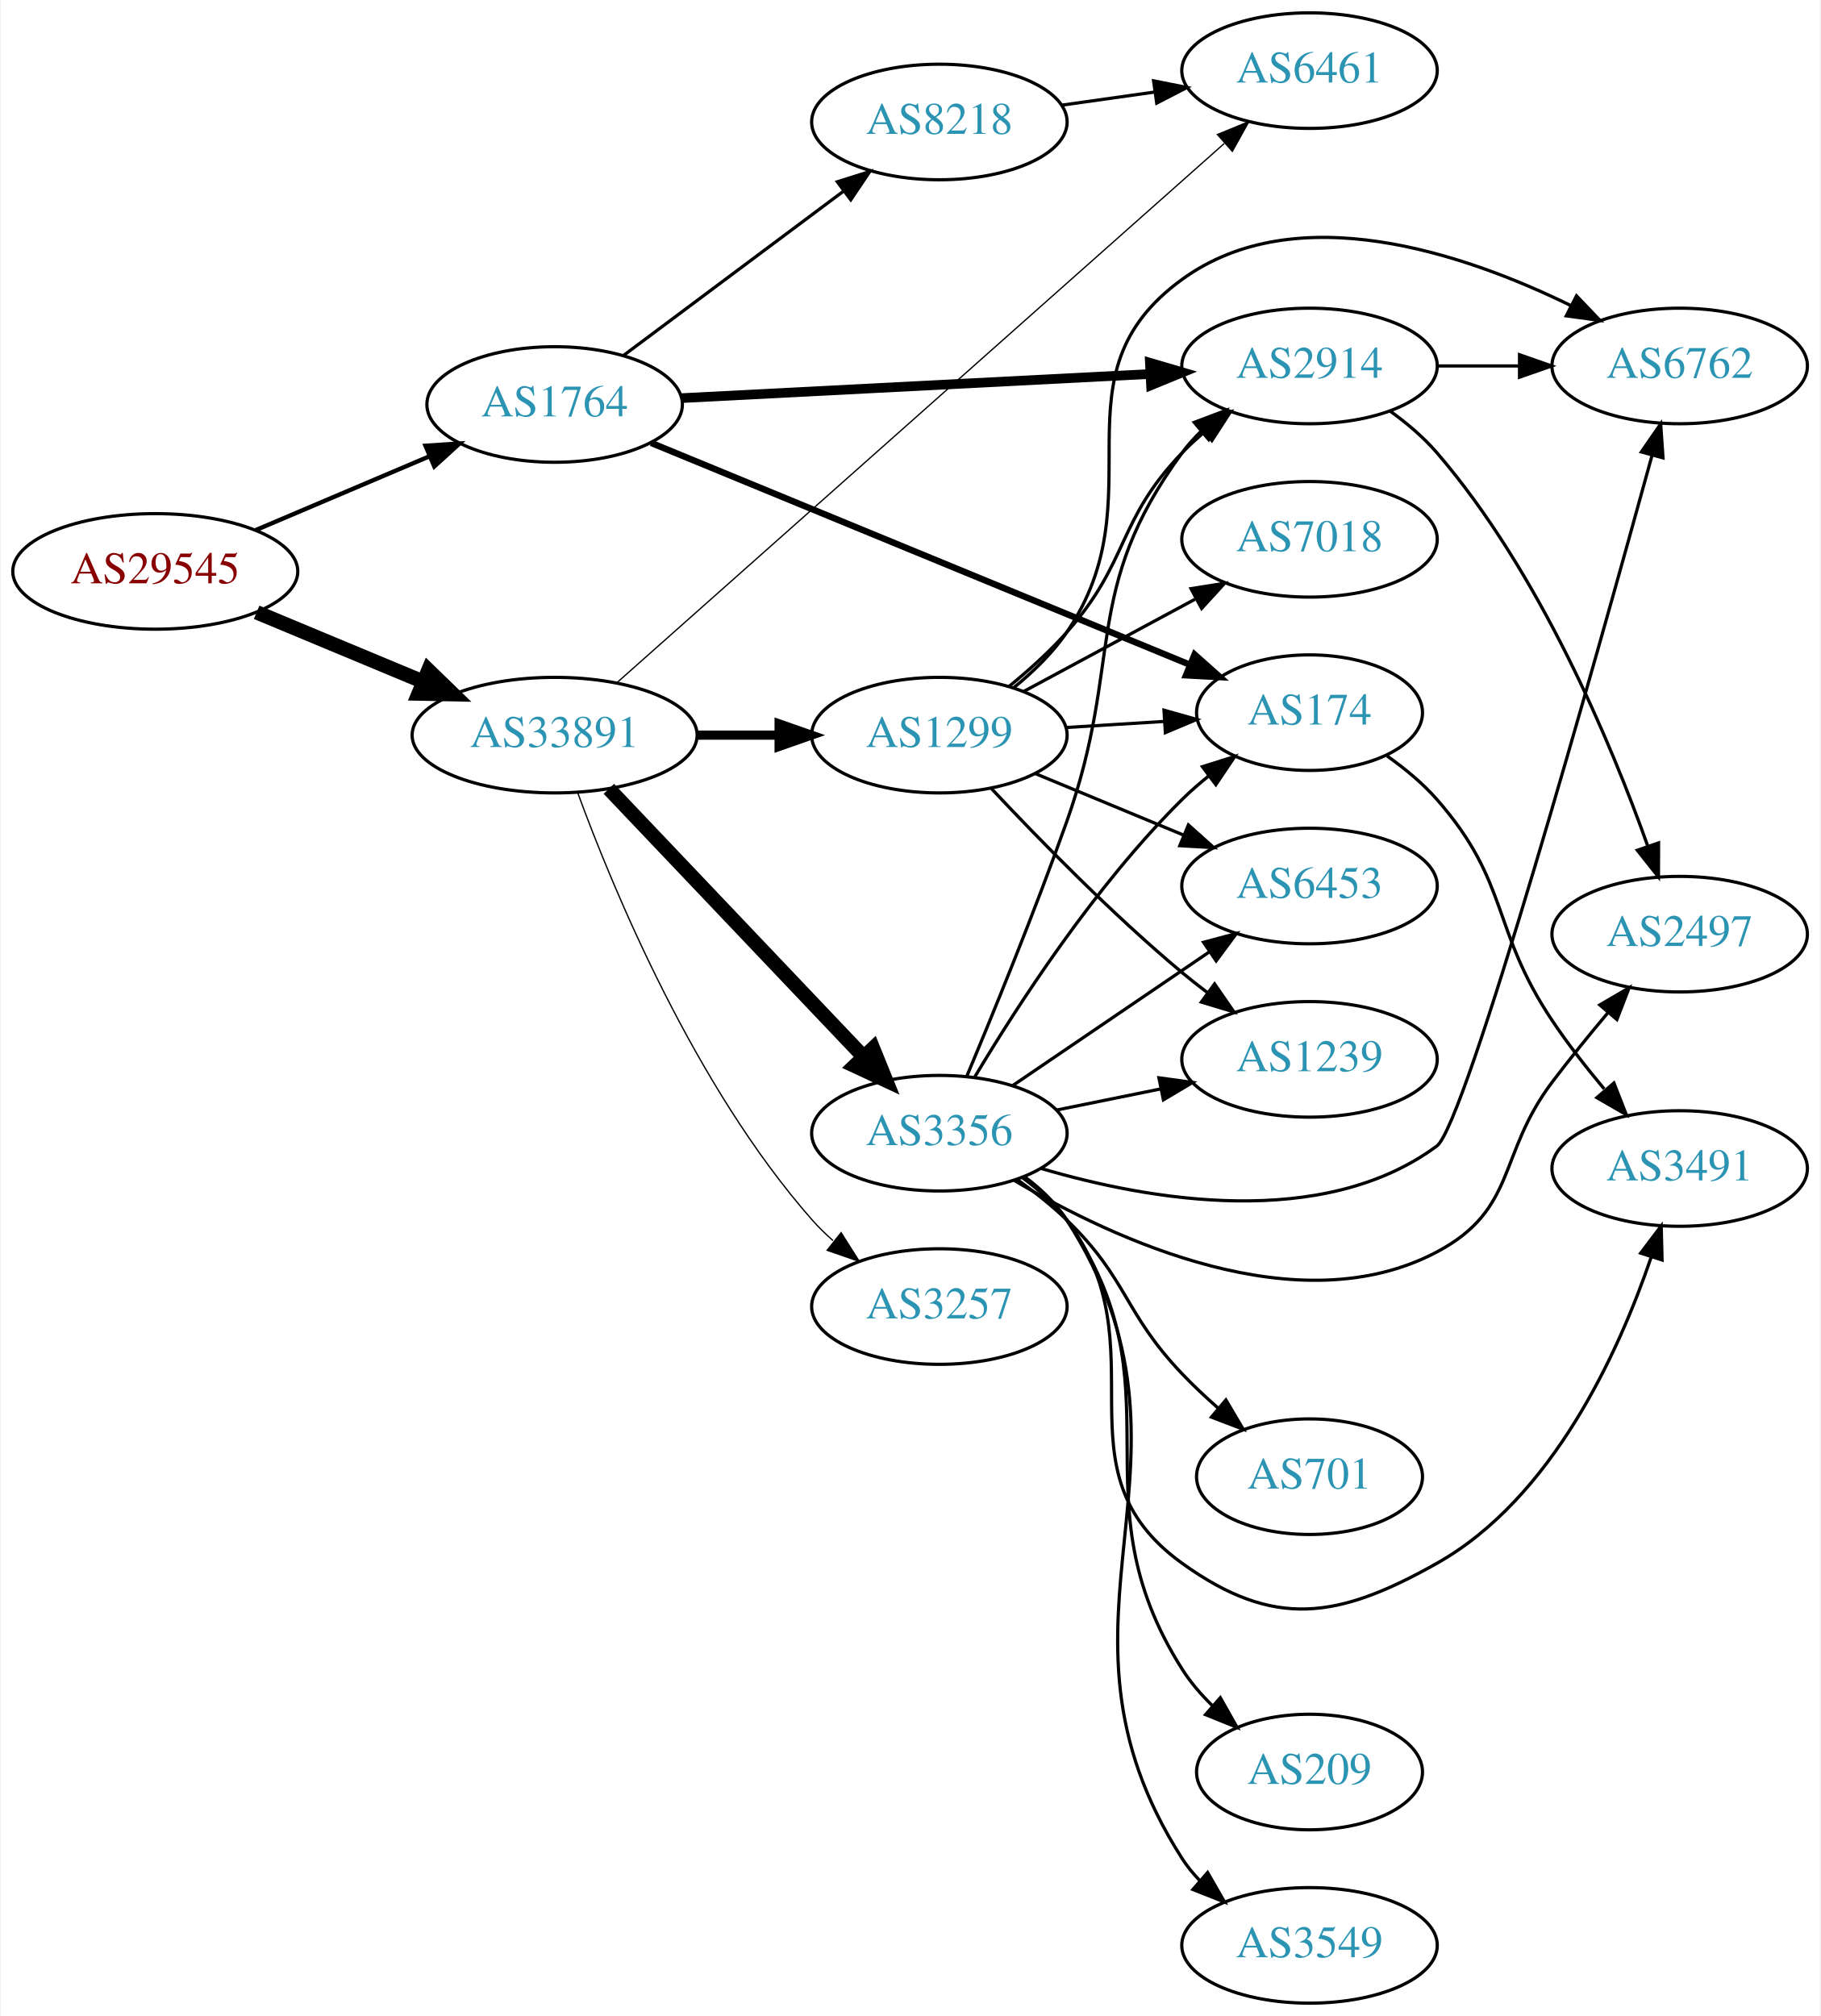
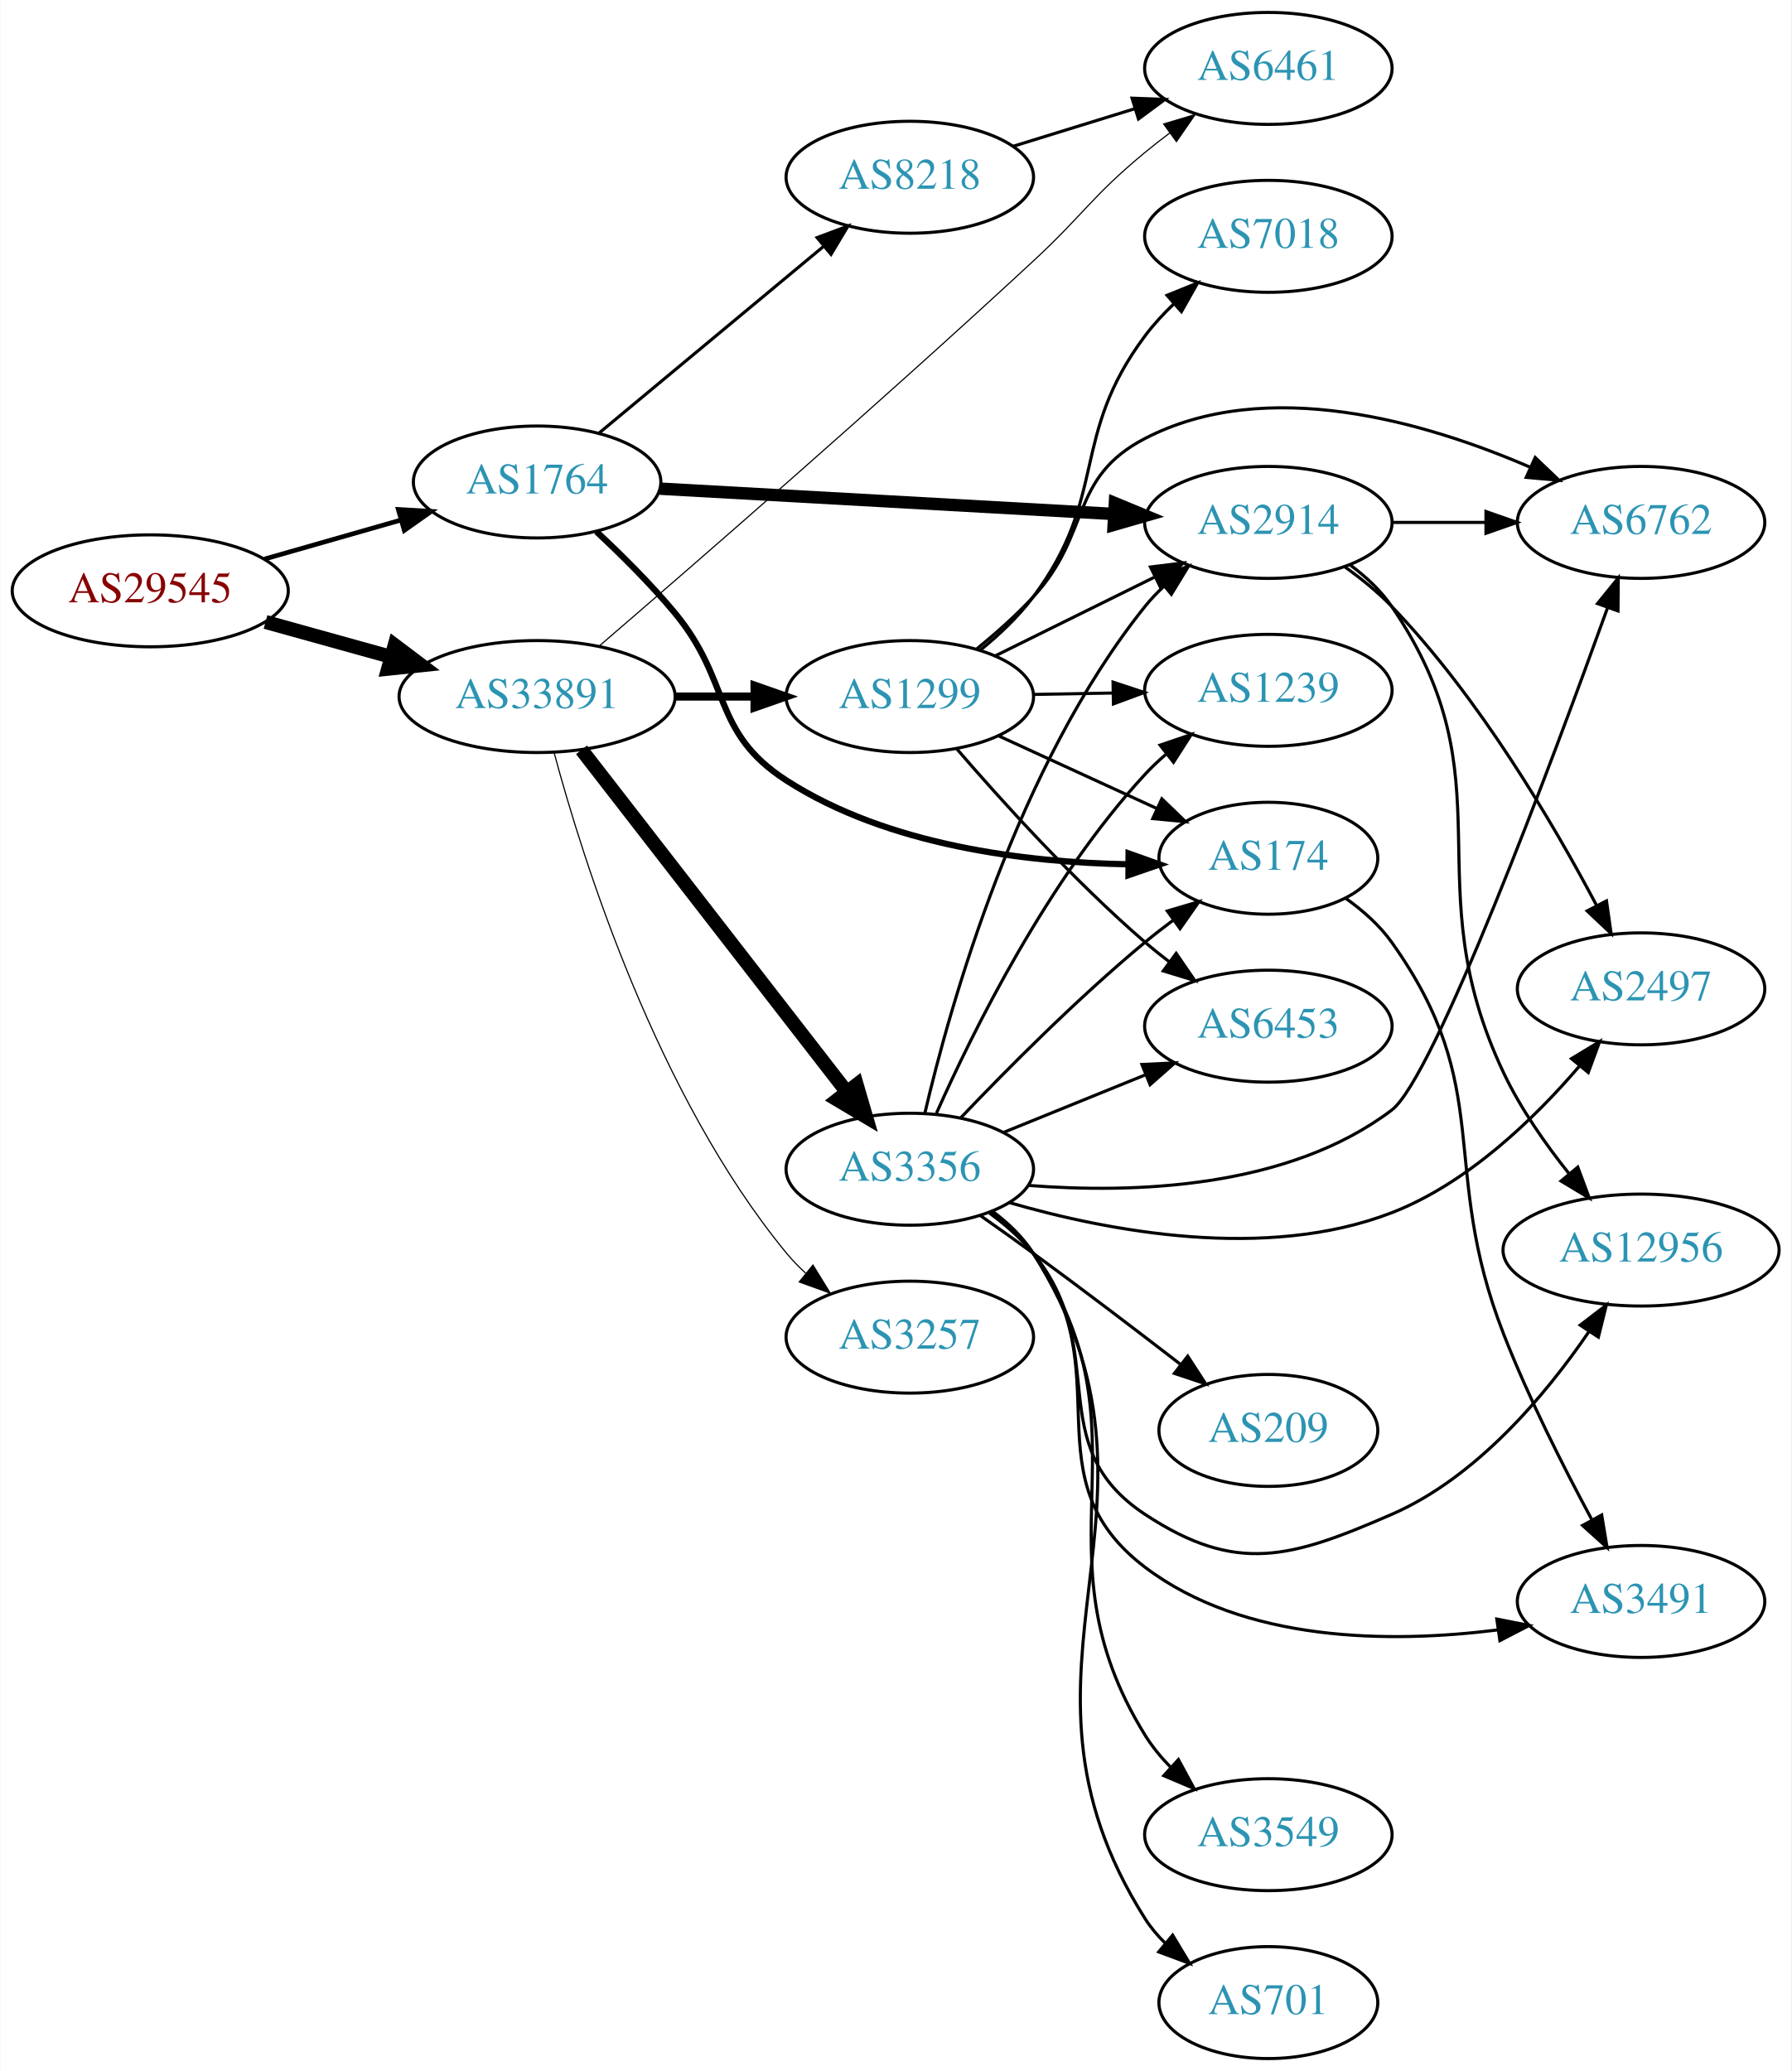
- <svg xmlns="http://www.w3.org/2000/svg" xmlns:xlink="http://www.w3.org/1999/xlink" width="567pt" height="628pt" viewBox="0.00 0.00 566.66 628.00">
-   <g id="graph0" class="graph" transform="scale(1 1) rotate(0) translate(4 624)">
-     <polygon fill="white" stroke="none" points="-4,4 -4,-624 562.663,-624 562.663,4 -4,4" />
+ <svg xmlns="http://www.w3.org/2000/svg" xmlns:xlink="http://www.w3.org/1999/xlink" width="576pt" height="666pt" viewBox="0.00 0.00 575.76 666.00">
+   <g id="graph0" class="graph" transform="scale(1 1) rotate(0) translate(4 662)">
+     <polygon fill="white" stroke="none" points="-4,4 -4,-662 571.762,-662 571.762,4 -4,4" />
    <g id="node1" class="node">
      <g id="a_node1">
        <a xlink:href="/asn/29545" xlink:title="AS29545 ~ Ringstrasse 5 [AT]">
-           <ellipse fill="#ffffff" stroke="black" cx="44.196" cy="-446" rx="44.393" ry="18" />
-           <text text-anchor="middle" x="44.196" y="-442.3" font-family="Times,serif" font-size="14.00" fill="#880000">AS29545</text>
+           <ellipse fill="#ffffff" stroke="black" cx="44.196" cy="-472" rx="44.393" ry="18" />
+           <text text-anchor="middle" x="44.196" y="-468.3" font-family="Times,serif" font-size="14.00" fill="#880000">AS29545</text>
        </a>
      </g>
    </g>
    <g id="node2" class="node">
      <g id="a_node2">
        <a xlink:href="/asn/1764" xlink:title="AS1764 ~ NEXTLAYER-AS [AT]">
-           <ellipse fill="#ffffff" stroke="black" cx="168.588" cy="-498" rx="39.794" ry="18" />
-           <text text-anchor="middle" x="168.588" y="-494.3" font-family="Times,serif" font-size="14.00" fill="#2c94b3">AS1764</text>
+           <ellipse fill="#ffffff" stroke="black" cx="168.588" cy="-507" rx="39.794" ry="18" />
+           <text text-anchor="middle" x="168.588" y="-503.3" font-family="Times,serif" font-size="14.00" fill="#2c94b3">AS1764</text>
        </a>
      </g>
    </g>
    <g id="edge1" class="edge">
-       <path fill="none" stroke="black" stroke-width="1.35" d="M75.45,-458.854C91.816,-465.807 112.188,-474.462 129.611,-481.865" />
-       <polygon fill="black" stroke="black" stroke-width="1.35" points="128.371,-485.141 138.943,-485.83 131.108,-478.698 128.371,-485.141" />
+       <path fill="none" stroke="black" stroke-width="1.5" d="M80.926,-482.218C94.685,-486.152 110.534,-490.684 124.885,-494.788" />
+       <polygon fill="black" stroke="black" stroke-width="1.5" points="123.961,-498.164 134.538,-497.549 125.885,-491.434 123.961,-498.164" />
    </g>
    <g id="node3" class="node">
      <g id="a_node3">
        <a xlink:href="/asn/33891" xlink:title="AS33891 ~ CORE-BACKBONE GMBH GLOBAL NETWORK [DE]">
-           <ellipse fill="#ffffff" stroke="black" cx="168.588" cy="-395" rx="44.393" ry="18" />
-           <text text-anchor="middle" x="168.588" y="-391.3" font-family="Times,serif" font-size="14.00" fill="#2c94b3">AS33891</text>
+           <ellipse fill="#ffffff" stroke="black" cx="168.588" cy="-438" rx="44.393" ry="18" />
+           <text text-anchor="middle" x="168.588" y="-434.3" font-family="Times,serif" font-size="14.00" fill="#2c94b3">AS33891</text>
        </a>
      </g>
    </g>
    <g id="edge2" class="edge">
-       <path fill="none" stroke="black" stroke-width="4.5" d="M75.765,-433.262C91.391,-426.751 110.606,-418.744 127.413,-411.741" />
-       <polygon fill="black" stroke="black" stroke-width="4.5" points="129.269,-415.233 136.985,-407.752 126.24,-407.964 129.269,-415.233" />
+       <path fill="none" stroke="black" stroke-width="4.5" d="M81.256,-461.983C93.842,-458.486 108.146,-454.513 121.44,-450.82" />
+       <polygon fill="black" stroke="black" stroke-width="4.5" points="122.782,-454.534 131.363,-448.063 120.674,-446.946 122.782,-454.534" />
    </g>
    <g id="node4" class="node">
      <g id="a_node4">
        <a xlink:href="/asn/2914" xlink:title="AS2914 ~ NTT America, Inc. [US]">
-           <ellipse fill="#ffffff" stroke="black" cx="403.724" cy="-510" rx="39.794" ry="18" />
-           <text text-anchor="middle" x="403.724" y="-506.3" font-family="Times,serif" font-size="14.00" fill="#2c94b3">AS2914</text>
+           <ellipse fill="#ffffff" stroke="black" cx="403.724" cy="-494" rx="39.794" ry="18" />
+           <text text-anchor="middle" x="403.724" y="-490.3" font-family="Times,serif" font-size="14.00" fill="#2c94b3">AS2914</text>
        </a>
      </g>
    </g>
    <g id="edge3" class="edge">
-       <path fill="none" stroke="black" stroke-width="3" d="M208.086,-499.982C248.076,-502.04 310.754,-505.266 354.13,-507.499" />
-       <polygon fill="black" stroke="black" stroke-width="3" points="354.002,-510.997 364.169,-508.016 354.362,-504.006 354.002,-510.997" />
+       <path fill="none" stroke="black" stroke-width="4" d="M208.086,-504.853C248.076,-502.623 310.754,-499.128 354.13,-496.71" />
+       <polygon fill="black" stroke="black" stroke-width="4" points="354.379,-500.201 364.169,-496.15 353.99,-493.212 354.379,-500.201" />
    </g>
    <g id="node5" class="node">
      <g id="a_node5">
        <a xlink:href="/asn/174" xlink:title="AS174 ~ Cogent Communications [US]">
-           <ellipse fill="#ffffff" stroke="black" cx="403.724" cy="-402" rx="35.194" ry="18" />
-           <text text-anchor="middle" x="403.724" y="-398.3" font-family="Times,serif" font-size="14.00" fill="#2c94b3">AS174</text>
+           <ellipse fill="#ffffff" stroke="black" cx="403.724" cy="-386" rx="35.194" ry="18" />
+           <text text-anchor="middle" x="403.724" y="-382.3" font-family="Times,serif" font-size="14.00" fill="#2c94b3">AS174</text>
        </a>
      </g>
    </g>
    <g id="edge4" class="edge">
-       <path fill="none" stroke="black" stroke-width="2" d="M198.644,-486.036C241.15,-468.533 320.241,-435.965 366.488,-416.921" />
-       <polygon fill="black" stroke="black" stroke-width="2" points="367.919,-420.117 375.833,-413.073 365.254,-413.644 367.919,-420.117" />
+       <path fill="none" stroke="black" stroke-width="2" d="M187.678,-491.031C195.76,-483.5 205.16,-474.168 212.784,-465 231.227,-442.822 224.53,-426.611 248.784,-411 281.449,-389.975 325.852,-384.665 358.576,-384.058" />
+       <polygon fill="black" stroke="black" stroke-width="2" points="358.777,-387.557 368.761,-384.012 358.745,-380.557 358.777,-387.557" />
    </g>
    <g id="node6" class="node">
      <g id="a_node6">
        <a xlink:href="/asn/8218" xlink:title="AS8218 ~ legacy Neotelecoms [FR]">
-           <ellipse fill="#ffffff" stroke="black" cx="288.431" cy="-586" rx="39.794" ry="18" />
-           <text text-anchor="middle" x="288.431" y="-582.3" font-family="Times,serif" font-size="14.00" fill="#2c94b3">AS8218</text>
+           <ellipse fill="#ffffff" stroke="black" cx="288.431" cy="-605" rx="39.794" ry="18" />
+           <text text-anchor="middle" x="288.431" y="-601.3" font-family="Times,serif" font-size="14.00" fill="#2c94b3">AS8218</text>
        </a>
      </g>
    </g>
    <g id="edge5" class="edge">
-       <path fill="none" stroke="black" d="M190.115,-513.328C209.093,-527.501 237.484,-548.702 258.709,-564.552" />
-       <polygon fill="black" stroke="black" points="256.637,-567.373 266.744,-570.552 260.826,-561.764 256.637,-567.373" />
+       <path fill="none" stroke="black" d="M188.522,-522.745C208.021,-538.962 238.584,-564.378 260.576,-582.667" />
+       <polygon fill="black" stroke="black" points="258.618,-585.591 268.544,-589.294 263.094,-580.209 258.618,-585.591" />
+     </g>
+     <g id="node11" class="node">
+       <g id="a_node11">
+         <a xlink:href="/asn/6461" xlink:title="AS6461 ~ Zayo Bandwidth [US]">
+           <ellipse fill="#ffffff" stroke="black" cx="403.724" cy="-640" rx="39.794" ry="18" />
+           <text text-anchor="middle" x="403.724" y="-636.3" font-family="Times,serif" font-size="14.00" fill="#2c94b3">AS6461</text>
+         </a>
+       </g>
+     </g>
+     <g id="edge14" class="edge">
+       <path fill="none" stroke="black" stroke-width="0.375" d="M188.389,-454.097C218.332,-479.846 278.532,-532.081 328.077,-578 344.444,-593.169 346.875,-598.786 364.077,-613 366.601,-615.085 369.28,-617.178 372.003,-619.225" />
+       <polygon fill="black" stroke="black" stroke-width="0.375" points="370.05,-622.132 380.198,-625.176 374.163,-616.468 370.05,-622.132" />
+     </g>
+     <g id="node12" class="node">
+       <g id="a_node12">
+         <a xlink:href="/asn/3356" xlink:title="AS3356 ~ Level 3 Parent, LLC [US]">
+           <ellipse fill="#ffffff" stroke="black" cx="288.431" cy="-286" rx="39.794" ry="18" />
+           <text text-anchor="middle" x="288.431" y="-282.3" font-family="Times,serif" font-size="14.00" fill="#2c94b3">AS3356</text>
+         </a>
+       </g>
+     </g>
+     <g id="edge11" class="edge">
+       <path fill="none" stroke="black" stroke-width="4.5" d="M182.877,-420.859C203.675,-394.033 244.016,-341.998 268.053,-310.995" />
+       <polygon fill="black" stroke="black" stroke-width="4.5" points="271.355,-313.162 274.37,-302.846 265.131,-308.337 271.355,-313.162" />
+     </g>
+     <g id="node13" class="node">
+       <g id="a_node13">
+         <a xlink:href="/asn/3257" xlink:title="AS3257 ~ GTT [DE]">
+           <ellipse fill="#ffffff" stroke="black" cx="288.431" cy="-232" rx="39.794" ry="18" />
+           <text text-anchor="middle" x="288.431" y="-228.3" font-family="Times,serif" font-size="14.00" fill="#2c94b3">AS3257</text>
+         </a>
+       </g>
+     </g>
+     <g id="edge12" class="edge">
+       <path fill="none" stroke="black" stroke-width="0.375" d="M174.043,-420.013C183.254,-385.661 207.099,-309.634 248.784,-259 250.638,-256.749 252.723,-254.601 254.941,-252.572" />
+       <polygon fill="black" stroke="black" stroke-width="0.375" points="257.29,-255.174 262.844,-246.151 252.876,-249.741 257.29,-255.174" />
+     </g>
+     <g id="node14" class="node">
+       <g id="a_node14">
+         <a xlink:href="/asn/1299" xlink:title="AS1299 ~ Telia Carrier [EU]">
+           <ellipse fill="#ffffff" stroke="black" cx="288.431" cy="-438" rx="39.794" ry="18" />
+           <text text-anchor="middle" x="288.431" y="-434.3" font-family="Times,serif" font-size="14.00" fill="#2c94b3">AS1299</text>
+         </a>
+       </g>
+     </g>
+     <g id="edge13" class="edge">
+       <path fill="none" stroke="black" stroke-width="2.625" d="M212.799,-438C221.112,-438 229.875,-438 238.357,-438" />
+       <polygon fill="black" stroke="black" stroke-width="2.625" points="238.516,-441.5 248.516,-438 238.516,-434.5 238.516,-441.5" />
+     </g>
+     <g id="node8" class="node">
+       <g id="a_node8">
+         <a xlink:href="/asn/2497" xlink:title="AS2497 ~ Internet Initiative Japan Inc. [JP]">
+           <ellipse fill="#ffffff" stroke="black" cx="523.566" cy="-344" rx="39.794" ry="18" />
+           <text text-anchor="middle" x="523.566" y="-340.3" font-family="Times,serif" font-size="14.00" fill="#2c94b3">AS2497</text>
+         </a>
+       </g>
+     </g>
+     <g id="edge7" class="edge">
+       <path fill="none" stroke="black" d="M428.371,-479.662C433.625,-475.902 438.942,-471.599 443.37,-467 471.455,-437.834 495.274,-397.294 509.248,-370.856" />
+       <polygon fill="black" stroke="black" points="512.447,-372.29 513.94,-361.801 506.232,-369.069 512.447,-372.29" />
+     </g>
+     <g id="node9" class="node">
+       <g id="a_node9">
+         <a xlink:href="/asn/6762" xlink:title="AS6762 ~ TELECOM ITALIA SPARKLE S.p.A. [IT]">
+           <ellipse fill="#ffffff" stroke="black" cx="523.566" cy="-494" rx="39.794" ry="18" />
+           <text text-anchor="middle" x="523.566" y="-490.3" font-family="Times,serif" font-size="14.00" fill="#2c94b3">AS6762</text>
+         </a>
+       </g>
+     </g>
+     <g id="edge8" class="edge">
+       <path fill="none" stroke="black" d="M443.636,-494C453.19,-494 463.539,-494 473.502,-494" />
+       <polygon fill="black" stroke="black" points="473.695,-497.5 483.695,-494 473.694,-490.5 473.695,-497.5" />
    </g>
    <g id="node10" class="node">
      <g id="a_node10">
-         <a xlink:href="/asn/6461" xlink:title="AS6461 ~ Zayo Bandwidth [US]">
-           <ellipse fill="#ffffff" stroke="black" cx="403.724" cy="-602" rx="39.794" ry="18" />
-           <text text-anchor="middle" x="403.724" y="-598.3" font-family="Times,serif" font-size="14.00" fill="#2c94b3">AS6461</text>
-         </a>
-       </g>
-     </g>
-     <g id="edge13" class="edge">
-       <path fill="none" stroke="black" stroke-width="0.409" d="M187.882,-411.243C229.181,-447.912 329.728,-537.187 377.158,-579.301" />
-       <polygon fill="black" stroke="black" stroke-width="0.409" points="375.034,-582.095 384.835,-586.117 379.681,-576.86 375.034,-582.095" />
-     </g>
-     <g id="node11" class="node">
-       <g id="a_node11">
-         <a xlink:href="/asn/3356" xlink:title="AS3356 ~ Level 3 Parent, LLC [US]">
-           <ellipse fill="#ffffff" stroke="black" cx="288.431" cy="-271" rx="39.794" ry="18" />
-           <text text-anchor="middle" x="288.431" y="-267.3" font-family="Times,serif" font-size="14.00" fill="#2c94b3">AS3356</text>
-         </a>
-       </g>
-     </g>
-     <g id="edge10" class="edge">
-       <path fill="none" stroke="black" stroke-width="4.5" d="M185.481,-378.277C205.889,-356.802 241.44,-319.394 264.703,-294.915" />
-       <polygon fill="black" stroke="black" stroke-width="4.5" points="267.755,-297.419 271.79,-287.458 262.047,-291.995 267.755,-297.419" />
-     </g>
-     <g id="node12" class="node">
-       <g id="a_node12">
-         <a xlink:href="/asn/3257" xlink:title="AS3257 ~ GTT [DE]">
-           <ellipse fill="#ffffff" stroke="black" cx="288.431" cy="-217" rx="39.794" ry="18" />
-           <text text-anchor="middle" x="288.431" y="-213.3" font-family="Times,serif" font-size="14.00" fill="#2c94b3">AS3257</text>
-         </a>
-       </g>
-     </g>
-     <g id="edge11" class="edge">
-       <path fill="none" stroke="black" stroke-width="0.409" d="M175.774,-377.058C186.805,-346.966 212.2,-285.543 248.784,-244 250.762,-241.754 252.963,-239.599 255.284,-237.555" />
-       <polygon fill="black" stroke="black" stroke-width="0.409" points="257.817,-240.013 263.481,-231.059 253.469,-234.527 257.817,-240.013" />
-     </g>
-     <g id="node13" class="node">
-       <g id="a_node13">
-         <a xlink:href="/asn/1299" xlink:title="AS1299 ~ Telia Carrier [EU]">
-           <ellipse fill="#ffffff" stroke="black" cx="288.431" cy="-395" rx="39.794" ry="18" />
-           <text text-anchor="middle" x="288.431" y="-391.3" font-family="Times,serif" font-size="14.00" fill="#2c94b3">AS1299</text>
-         </a>
-       </g>
-     </g>
-     <g id="edge12" class="edge">
-       <path fill="none" stroke="black" stroke-width="2.864" d="M212.799,-395C221.112,-395 229.875,-395 238.357,-395" />
-       <polygon fill="black" stroke="black" stroke-width="2.864" points="238.516,-398.5 248.516,-395 238.516,-391.5 238.516,-398.5" />
+         <a xlink:href="/asn/12956" xlink:title="AS12956 ~ TELXIUS [ES]">
+           <ellipse fill="#ffffff" stroke="black" cx="523.566" cy="-260" rx="44.393" ry="18" />
+           <text text-anchor="middle" x="523.566" y="-256.3" font-family="Times,serif" font-size="14.00" fill="#2c94b3">AS12956</text>
+         </a>
+       </g>
+     </g>
+     <g id="edge9" class="edge">
+       <path fill="none" stroke="black" d="M429.978,-480.349C435.038,-476.608 439.867,-472.14 443.37,-467 481.984,-410.348 450.043,-378.971 479.37,-317 484.793,-305.542 492.76,-294.157 500.381,-284.61" />
+       <polygon fill="black" stroke="black" points="503.221,-286.667 506.915,-276.737 497.835,-282.197 503.221,-286.667" />
    </g>
    <g id="node7" class="node">
      <g id="a_node7">
-         <a xlink:href="/asn/2497" xlink:title="AS2497 ~ Internet Initiative Japan Inc. [JP]">
-           <ellipse fill="#ffffff" stroke="black" cx="519.017" cy="-333" rx="39.794" ry="18" />
-           <text text-anchor="middle" x="519.017" y="-329.3" font-family="Times,serif" font-size="14.00" fill="#2c94b3">AS2497</text>
+         <a xlink:href="/asn/3491" xlink:title="AS3491 ~ PCCW Global, Inc. [US]">
+           <ellipse fill="#ffffff" stroke="black" cx="523.566" cy="-147" rx="39.794" ry="18" />
+           <text text-anchor="middle" x="523.566" y="-143.3" font-family="Times,serif" font-size="14.00" fill="#2c94b3">AS3491</text>
        </a>
      </g>
    </g>
    <g id="edge6" class="edge">
-       <path fill="none" stroke="black" d="M428.748,-496.006C433.986,-492.231 439.202,-487.836 443.37,-483 475.415,-445.821 497.647,-392.486 509.08,-360.445" />
-       <polygon fill="black" stroke="black" points="512.442,-361.432 512.411,-350.837 505.828,-359.139 512.442,-361.432" />
-     </g>
-     <g id="node8" class="node">
-       <g id="a_node8">
-         <a xlink:href="/asn/6762" xlink:title="AS6762 ~ TELECOM ITALIA SPARKLE S.p.A. [IT]">
-           <ellipse fill="#ffffff" stroke="black" cx="519.017" cy="-510" rx="39.794" ry="18" />
-           <text text-anchor="middle" x="519.017" y="-506.3" font-family="Times,serif" font-size="14.00" fill="#2c94b3">AS6762</text>
-         </a>
-       </g>
-     </g>
-     <g id="edge7" class="edge">
-       <path fill="none" stroke="black" d="M443.396,-510C451.599,-510 460.363,-510 468.895,-510" />
-       <polygon fill="black" stroke="black" points="469.134,-513.5 479.134,-510 469.134,-506.5 469.134,-513.5" />
-     </g>
-     <g id="node9" class="node">
-       <g id="a_node9">
-         <a xlink:href="/asn/3491" xlink:title="AS3491 ~ PCCW Global, Inc. [US]">
-           <ellipse fill="#ffffff" stroke="black" cx="519.017" cy="-260" rx="39.794" ry="18" />
-           <text text-anchor="middle" x="519.017" y="-256.3" font-family="Times,serif" font-size="14.00" fill="#2c94b3">AS3491</text>
-         </a>
-       </g>
-     </g>
-     <g id="edge8" class="edge">
-       <path fill="none" stroke="black" d="M427.875,-388.523C433.383,-384.624 438.94,-380.042 443.37,-375 466.202,-349.017 460.131,-334.746 479.37,-306 484.184,-298.808 489.936,-291.446 495.514,-284.78" />
-       <polygon fill="black" stroke="black" points="498.534,-286.637 502.402,-276.773 493.227,-282.072 498.534,-286.637" />
-     </g>
-     <g id="edge9" class="edge">
-       <path fill="none" stroke="black" d="M326.527,-591.239C335.819,-592.551 345.911,-593.976 355.617,-595.347" />
-       <polygon fill="black" stroke="black" points="355.153,-598.816 365.544,-596.749 356.132,-591.885 355.153,-598.816" />
-     </g>
-     <g id="edge22" class="edge">
-       <path fill="none" stroke="black" d="M296.962,-288.724C305.065,-308.055 318.128,-339.985 328.077,-368 346.001,-418.468 332.43,-439.793 364.077,-483 365.8,-485.352 367.792,-487.573 369.945,-489.653" />
-       <polygon fill="black" stroke="black" points="367.811,-492.431 377.725,-496.169 372.306,-487.065 367.811,-492.431" />
+       <path fill="none" stroke="black" d="M428.613,-373.108C434.107,-369.197 439.473,-364.464 443.37,-359 477.193,-311.587 458.207,-287.26 479.37,-233 487.389,-212.441 498.632,-190.204 507.637,-173.493" />
+       <polygon fill="black" stroke="black" points="510.912,-174.8 512.64,-164.347 504.77,-171.441 510.912,-174.8" />
+     </g>
+     <g id="edge10" class="edge">
+       <path fill="none" stroke="black" d="M321.593,-614.936C333.792,-618.705 347.866,-623.053 360.832,-627.058" />
+       <polygon fill="black" stroke="black" points="359.894,-630.431 370.481,-630.039 361.96,-623.743 359.894,-630.431" />
+     </g>
+     <g id="edge20" class="edge">
+       <path fill="none" stroke="black" d="M293.247,-303.923C301.334,-338.539 322.921,-415.695 364.077,-467 365.902,-469.274 367.967,-471.439 370.17,-473.479" />
+       <polygon fill="black" stroke="black" points="368.09,-476.299 378.046,-479.922 372.522,-470.882 368.09,-476.299" />
+     </g>
+     <g id="edge15" class="edge">
+       <path fill="none" stroke="black" d="M304.736,-302.455C319.349,-317.796 342.305,-340.956 364.077,-359 366.956,-361.386 370.039,-363.78 373.16,-366.104" />
+       <polygon fill="black" stroke="black" points="371.24,-369.035 381.401,-372.036 375.33,-363.353 371.24,-369.035" />
+     </g>
+     <g id="edge24" class="edge">
+       <path fill="none" stroke="black" d="M314.286,-272.061C319.366,-268.334 324.304,-263.946 328.077,-259 356.982,-221.111 326.107,-186.796 364.077,-158 396.043,-133.758 442.848,-133.512 477.311,-137.821" />
+       <polygon fill="black" stroke="black" points="477.187,-141.338 487.58,-139.282 478.173,-134.408 477.187,-141.338" />
+     </g>
+     <g id="edge17" class="edge">
+       <path fill="none" stroke="black" d="M320.349,-275.296C352.261,-266.033 402.946,-256.371 443.37,-272 467.797,-281.444 489.332,-302.312 503.755,-319.163" />
+       <polygon fill="black" stroke="black" points="501.187,-321.55 510.246,-327.045 506.591,-317.101 501.187,-321.55" />
    </g>
    <g id="edge18" class="edge">
-       <path fill="none" stroke="black" d="M299.481,-288.569C312.529,-310.427 336.875,-348.142 364.077,-375 366.6,-377.491 369.375,-379.911 372.245,-382.215" />
-       <polygon fill="black" stroke="black" points="370.351,-385.168 380.455,-388.355 374.543,-379.563 370.351,-385.168" />
-     </g>
-     <g id="edge14" class="edge">
-       <path fill="none" stroke="black" d="M311.816,-256.255C342.923,-237.783 400.255,-211.165 443.37,-234 468.534,-247.328 462.189,-264.291 479.37,-287 484.798,-294.174 490.955,-301.736 496.734,-308.609" />
-       <polygon fill="black" stroke="black" points="494.132,-310.951 503.278,-316.298 499.462,-306.414 494.132,-310.951" />
-     </g>
-     <g id="edge15" class="edge">
-       <path fill="none" stroke="black" d="M320.202,-259.995C353.873,-250.081 407.785,-240.705 443.37,-267 452.283,-273.586 493.17,-419.458 510.364,-481.97" />
-       <polygon fill="black" stroke="black" points="507.079,-483.222 513.1,-491.939 513.829,-481.369 507.079,-483.222" />
-     </g>
-     <g id="edge19" class="edge">
-       <path fill="none" stroke="black" d="M314.351,-257.111C319.428,-253.381 324.349,-248.979 328.077,-244 358.153,-203.838 323.332,-166.281 364.077,-137 392.695,-116.434 412.66,-119.714 443.37,-137 479.393,-157.276 500.036,-202.737 510.131,-232.349" />
-       <polygon fill="black" stroke="black" points="506.872,-233.649 513.269,-242.095 513.535,-231.504 506.872,-233.649" />
-     </g>
-     <g id="node14" class="node">
-       <g id="a_node14">
-         <a xlink:href="/asn/701" xlink:title="AS701 ~ UUNET [US]">
-           <ellipse fill="#ffffff" stroke="black" cx="403.724" cy="-164" rx="35.194" ry="18" />
-           <text text-anchor="middle" x="403.724" y="-160.3" font-family="Times,serif" font-size="14.00" fill="#2c94b3">AS701</text>
-         </a>
-       </g>
-     </g>
-     <g id="edge16" class="edge">
-       <path fill="none" stroke="black" d="M312.844,-256.428C318.107,-252.677 323.488,-248.438 328.077,-244 347.248,-225.464 345.68,-215.304 364.077,-196 367.503,-192.406 371.319,-188.825 375.182,-185.431" />
-       <polygon fill="black" stroke="black" points="377.679,-187.904 383.066,-178.781 373.166,-182.553 377.679,-187.904" />
+       <path fill="none" stroke="black" d="M326.546,-280.794C360.368,-278.135 409.995,-279.712 443.37,-305 456.999,-315.327 494.824,-416.738 512.816,-466.601" />
+       <polygon fill="black" stroke="black" points="509.563,-467.898 516.237,-476.126 516.15,-465.532 509.563,-467.898" />
+     </g>
+     <g id="edge25" class="edge">
+       <path fill="none" stroke="black" d="M314.059,-271.883C319.151,-268.165 324.152,-263.825 328.077,-259 353.71,-227.492 330.168,-197.36 364.077,-175 393.498,-155.6 411.055,-160.941 443.37,-175 470.759,-186.916 492.961,-213.488 506.813,-233.774" />
+       <polygon fill="black" stroke="black" points="503.993,-235.856 512.403,-242.298 509.846,-232.017 503.993,-235.856" />
    </g>
    <g id="node15" class="node">
      <g id="a_node15">
-         <a xlink:href="/asn/209" xlink:title="AS209 ~ CenturyLink Communications, LLC [US]">
-           <ellipse fill="#ffffff" stroke="black" cx="403.724" cy="-72" rx="35.194" ry="18" />
-           <text text-anchor="middle" x="403.724" y="-68.3" font-family="Times,serif" font-size="14.00" fill="#2c94b3">AS209</text>
-         </a>
-       </g>
-     </g>
-     <g id="edge17" class="edge">
-       <path fill="none" stroke="black" d="M314.624,-257.307C319.686,-253.568 324.533,-249.112 328.077,-244 364.689,-191.206 329.654,-158.246 364.077,-104 366.682,-99.895 369.988,-96.059 373.566,-92.57" />
-       <polygon fill="black" stroke="black" points="375.94,-95.143 381.153,-85.919 371.326,-89.879 375.94,-95.143" />
+         <a xlink:href="/asn/6453" xlink:title="AS6453 ~ TATA COMMUNICATIONS (AMERICA) INC [US]">
+           <ellipse fill="#ffffff" stroke="black" cx="403.724" cy="-332" rx="39.794" ry="18" />
+           <text text-anchor="middle" x="403.724" y="-328.3" font-family="Times,serif" font-size="14.00" fill="#2c94b3">AS6453</text>
+         </a>
+       </g>
+     </g>
+     <g id="edge16" class="edge">
+       <path fill="none" stroke="black" d="M318.607,-297.846C332.482,-303.48 349.259,-310.292 364.169,-316.346" />
+       <polygon fill="black" stroke="black" points="363.065,-319.675 373.647,-320.194 365.698,-313.189 363.065,-319.675" />
    </g>
    <g id="node16" class="node">
      <g id="a_node16">
-         <a xlink:href="/asn/6453" xlink:title="AS6453 ~ TATA COMMUNICATIONS (AMERICA) INC [US]">
-           <ellipse fill="#ffffff" stroke="black" cx="403.724" cy="-348" rx="39.794" ry="18" />
-           <text text-anchor="middle" x="403.724" y="-344.3" font-family="Times,serif" font-size="14.00" fill="#2c94b3">AS6453</text>
-         </a>
-       </g>
-     </g>
-     <g id="edge20" class="edge">
-       <path fill="none" stroke="black" d="M311.275,-285.846C328.672,-297.67 353.22,-314.354 372.502,-327.46" />
-       <polygon fill="black" stroke="black" points="370.709,-330.473 380.947,-333.199 374.644,-324.683 370.709,-330.473" />
+         <a xlink:href="/asn/3549" xlink:title="AS3549 ~ Level 3 Parent, LLC [US]">
+           <ellipse fill="#ffffff" stroke="black" cx="403.724" cy="-72" rx="39.794" ry="18" />
+           <text text-anchor="middle" x="403.724" y="-68.3" font-family="Times,serif" font-size="14.00" fill="#2c94b3">AS3549</text>
+         </a>
+       </g>
+     </g>
+     <g id="edge19" class="edge">
+       <path fill="none" stroke="black" d="M314.713,-272.368C319.771,-268.626 324.593,-264.153 328.077,-259 367.694,-200.415 326.888,-164.155 364.077,-104 366.345,-100.332 369.18,-96.887 372.279,-93.714" />
+       <polygon fill="black" stroke="black" points="374.803,-96.15 379.846,-86.832 370.093,-90.972 374.803,-96.15" />
    </g>
    <g id="node17" class="node">
      <g id="a_node17">
-         <a xlink:href="/asn/3549" xlink:title="AS3549 ~ Level 3 Parent, LLC [US]">
-           <ellipse fill="#ffffff" stroke="black" cx="403.724" cy="-18" rx="39.794" ry="18" />
-           <text text-anchor="middle" x="403.724" y="-14.3" font-family="Times,serif" font-size="14.00" fill="#2c94b3">AS3549</text>
+         <a xlink:href="/asn/701" xlink:title="AS701 ~ UUNET [US]">
+           <ellipse fill="#ffffff" stroke="black" cx="403.724" cy="-18" rx="35.194" ry="18" />
+           <text text-anchor="middle" x="403.724" y="-14.3" font-family="Times,serif" font-size="14.00" fill="#2c94b3">AS701</text>
        </a>
      </g>
    </g>
    <g id="edge21" class="edge">
-       <path fill="none" stroke="black" d="M314.903,-257.493C319.951,-253.744 324.721,-249.237 328.077,-244 376.578,-168.329 315.577,-120.671 364.077,-45 365.651,-42.545 367.535,-40.251 369.612,-38.119" />
-       <polygon fill="black" stroke="black" points="371.981,-40.698 377.252,-31.507 367.4,-35.405 371.981,-40.698" />
+       <path fill="none" stroke="black" d="M314.951,-272.524C319.996,-268.773 324.753,-264.258 328.077,-259 379.621,-177.481 312.534,-126.519 364.077,-45 365.871,-42.164 368.081,-39.543 370.528,-37.142" />
+       <polygon fill="black" stroke="black" points="372.947,-39.684 378.403,-30.602 368.474,-34.299 372.947,-39.684" />
    </g>
    <g id="node18" class="node">
      <g id="a_node18">
-         <a xlink:href="/asn/1239" xlink:title="AS1239 ~ Sprint [US]">
-           <ellipse fill="#ffffff" stroke="black" cx="403.724" cy="-294" rx="39.794" ry="18" />
-           <text text-anchor="middle" x="403.724" y="-290.3" font-family="Times,serif" font-size="14.00" fill="#2c94b3">AS1239</text>
-         </a>
-       </g>
-     </g>
-     <g id="edge23" class="edge">
-       <path fill="none" stroke="black" d="M324.967,-278.214C335.195,-280.291 346.496,-282.585 357.238,-284.766" />
-       <polygon fill="black" stroke="black" points="356.818,-288.252 367.314,-286.811 358.21,-281.392 356.818,-288.252" />
-     </g>
-     <g id="edge28" class="edge">
-       <path fill="none" stroke="black" d="M310.146,-410.188C316.275,-415.183 322.761,-421.003 328.077,-427 347.704,-449.141 343.562,-461.679 364.077,-483 366.152,-485.156 368.423,-487.248 370.791,-489.248" />
-       <polygon fill="black" stroke="black" points="369.025,-492.308 379.074,-495.664 373.312,-486.774 369.025,-492.308" />
-     </g>
-     <g id="edge25" class="edge">
-       <path fill="none" stroke="black" d="M327.787,-397.37C337.601,-397.976 348.236,-398.633 358.327,-399.257" />
-       <polygon fill="black" stroke="black" points="358.391,-402.767 368.588,-399.891 358.823,-395.781 358.391,-402.767" />
-     </g>
-     <g id="edge26" class="edge">
-       <path fill="none" stroke="black" d="M311.541,-409.741C317.579,-414.641 323.665,-420.52 328.077,-427 357.027,-469.521 322.429,-506.808 364.077,-537 399.62,-562.765 451.722,-545.18 485.257,-528.747" />
-       <polygon fill="black" stroke="black" points="486.883,-531.847 494.194,-524.18 483.697,-525.614 486.883,-531.847" />
-     </g>
-     <g id="edge29" class="edge">
-       <path fill="none" stroke="black" d="M318.313,-383.018C332.295,-377.218 349.276,-370.173 364.331,-363.928" />
-       <polygon fill="black" stroke="black" points="365.999,-367.025 373.895,-359.96 363.317,-360.559 365.999,-367.025" />
-     </g>
-     <g id="edge27" class="edge">
-       <path fill="none" stroke="black" d="M304.698,-378.296C319.283,-362.729 342.221,-339.239 364.077,-321 366.591,-318.902 369.263,-316.801 371.981,-314.748" />
-       <polygon fill="black" stroke="black" points="374.144,-317.504 380.169,-308.789 370.024,-311.844 374.144,-317.504" />
+         <a xlink:href="/asn/209" xlink:title="AS209 ~ CenturyLink Communications, LLC [US]">
+           <ellipse fill="#ffffff" stroke="black" cx="403.724" cy="-202" rx="35.194" ry="18" />
+           <text text-anchor="middle" x="403.724" y="-198.3" font-family="Times,serif" font-size="14.00" fill="#2c94b3">AS209</text>
+         </a>
+       </g>
+     </g>
+     <g id="edge22" class="edge">
+       <path fill="none" stroke="black" d="M311.211,-271.023C316.745,-267.152 322.658,-262.959 328.077,-259 343.887,-247.449 361.288,-234.194 375.31,-223.374" />
+       <polygon fill="black" stroke="black" points="377.794,-225.877 383.56,-216.989 373.509,-220.342 377.794,-225.877" />
    </g>
    <g id="node19" class="node">
      <g id="a_node19">
+         <a xlink:href="/asn/1239" xlink:title="AS1239 ~ Sprint [US]">
+           <ellipse fill="#ffffff" stroke="black" cx="403.724" cy="-440" rx="39.794" ry="18" />
+           <text text-anchor="middle" x="403.724" y="-436.3" font-family="Times,serif" font-size="14.00" fill="#2c94b3">AS1239</text>
+         </a>
+       </g>
+     </g>
+     <g id="edge23" class="edge">
+       <path fill="none" stroke="black" d="M296.999,-303.996C308.618,-330.143 332.827,-379.197 364.077,-413 366.109,-415.197 368.348,-417.318 370.695,-419.339" />
+       <polygon fill="black" stroke="black" points="368.908,-422.384 378.94,-425.791 373.222,-416.872 368.908,-422.384" />
+     </g>
+     <g id="edge26" class="edge">
+       <path fill="none" stroke="black" d="M315.993,-451.13C331.192,-458.642 350.461,-468.167 366.975,-476.33" />
+       <polygon fill="black" stroke="black" points="365.812,-479.659 376.328,-480.953 368.914,-473.384 365.812,-479.659" />
+     </g>
+     <g id="edge28" class="edge">
+       <path fill="none" stroke="black" d="M316.856,-425.412C332.184,-418.377 351.443,-409.537 367.835,-402.013" />
+       <polygon fill="black" stroke="black" points="369.476,-405.111 377.104,-397.759 366.556,-398.75 369.476,-405.111" />
+     </g>
+     <g id="edge29" class="edge">
+       <path fill="none" stroke="black" d="M309.988,-453.332C316.11,-458.333 322.633,-464.119 328.077,-470 346.927,-490.359 339.443,-508.236 364.077,-521 403.212,-541.278 454.371,-526.266 487.83,-511.785" />
+       <polygon fill="black" stroke="black" points="489.526,-514.859 497.192,-507.546 486.639,-508.482 489.526,-514.859" />
+     </g>
+     <g id="edge30" class="edge">
+       <path fill="none" stroke="black" d="M303.405,-421.323C317.773,-404.649 341.216,-378.72 364.077,-359 366.556,-356.862 369.204,-354.732 371.908,-352.661" />
+       <polygon fill="black" stroke="black" points="374.078,-355.41 380.071,-346.673 369.938,-349.766 374.078,-355.41" />
+     </g>
+     <g id="edge31" class="edge">
+       <path fill="none" stroke="black" d="M328.103,-438.683C336.306,-438.828 345.07,-438.982 353.602,-439.133" />
+       <polygon fill="black" stroke="black" points="353.781,-442.636 363.841,-439.314 353.905,-435.638 353.781,-442.636" />
+     </g>
+     <g id="node20" class="node">
+       <g id="a_node20">
        <a xlink:href="/asn/7018" xlink:title="AS7018 ~ AT&amp;T Services, Inc. [US]">
-           <ellipse fill="#ffffff" stroke="black" cx="403.724" cy="-456" rx="39.794" ry="18" />
-           <text text-anchor="middle" x="403.724" y="-452.3" font-family="Times,serif" font-size="14.00" fill="#2c94b3">AS7018</text>
-         </a>
-       </g>
-     </g>
-     <g id="edge24" class="edge">
-       <path fill="none" stroke="black" d="M314.574,-408.538C330.305,-417.008 350.789,-428.037 368.051,-437.331" />
-       <polygon fill="black" stroke="black" points="366.795,-440.63 377.259,-442.289 370.113,-434.467 366.795,-440.63" />
+           <ellipse fill="#ffffff" stroke="black" cx="403.724" cy="-586" rx="39.794" ry="18" />
+           <text text-anchor="middle" x="403.724" y="-582.3" font-family="Times,serif" font-size="14.00" fill="#2c94b3">AS7018</text>
+         </a>
+       </g>
+     </g>
+     <g id="edge27" class="edge">
+       <path fill="none" stroke="black" d="M311.184,-452.996C317.212,-457.902 323.382,-463.721 328.077,-470 352.4,-502.529 339.754,-521.471 364.077,-554 366.791,-557.63 369.999,-561.106 373.387,-564.341" />
+       <polygon fill="black" stroke="black" points="371.148,-567.033 380.971,-571.004 375.768,-561.775 371.148,-567.033" />
    </g>
  </g>
</svg>
